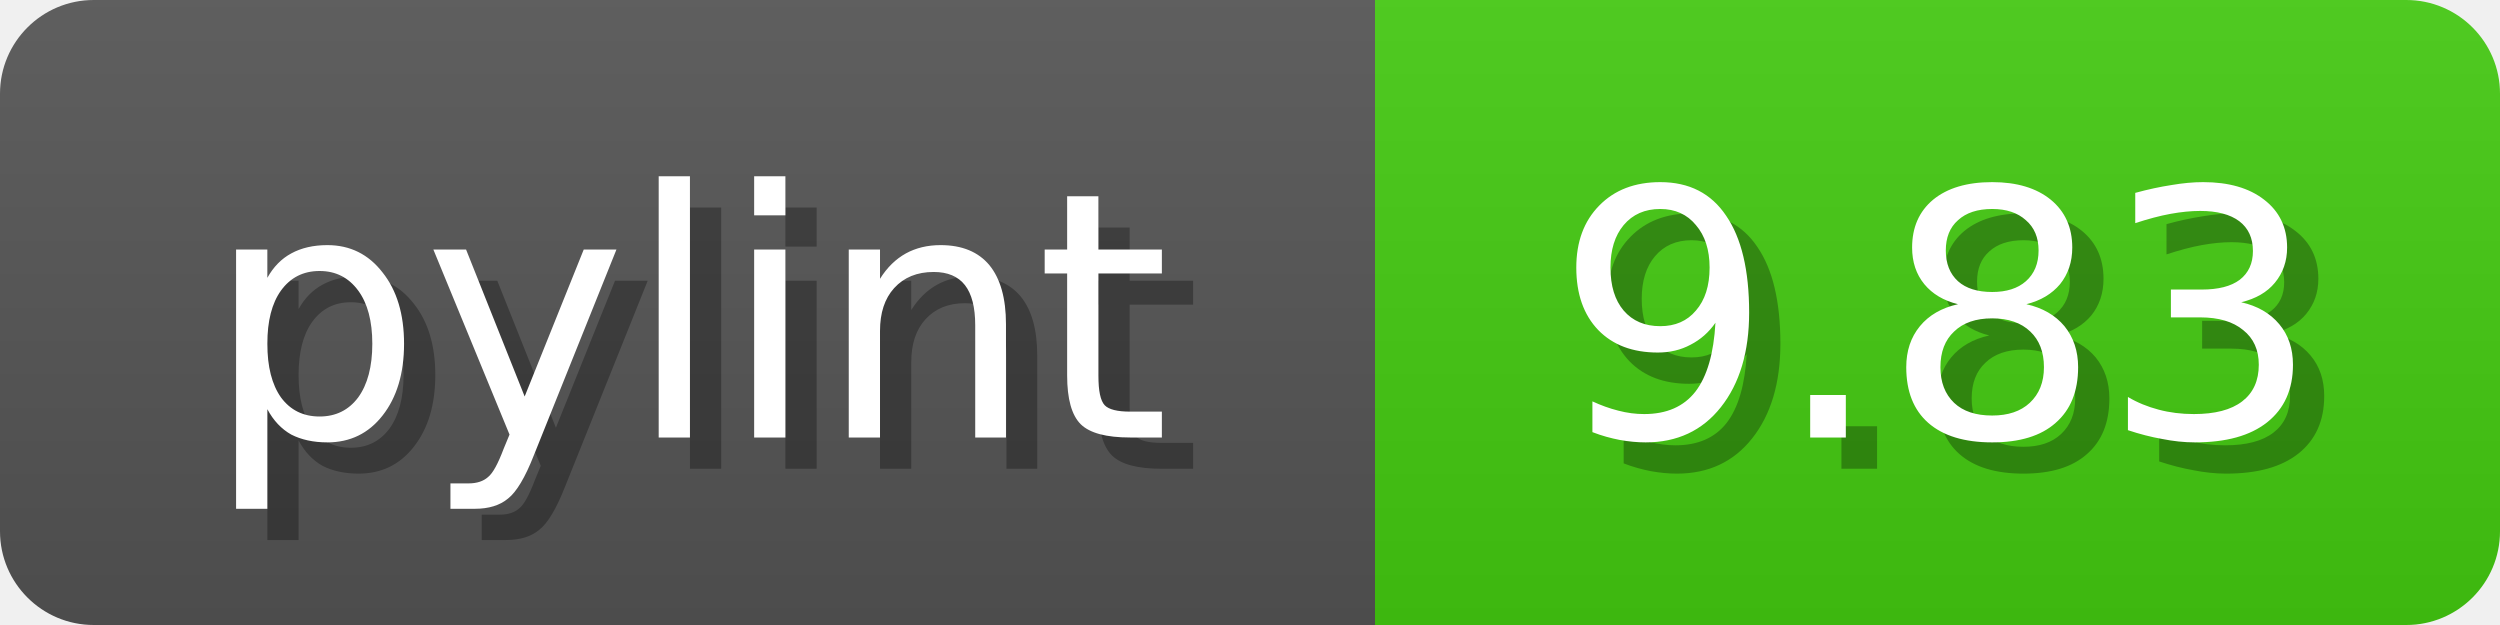
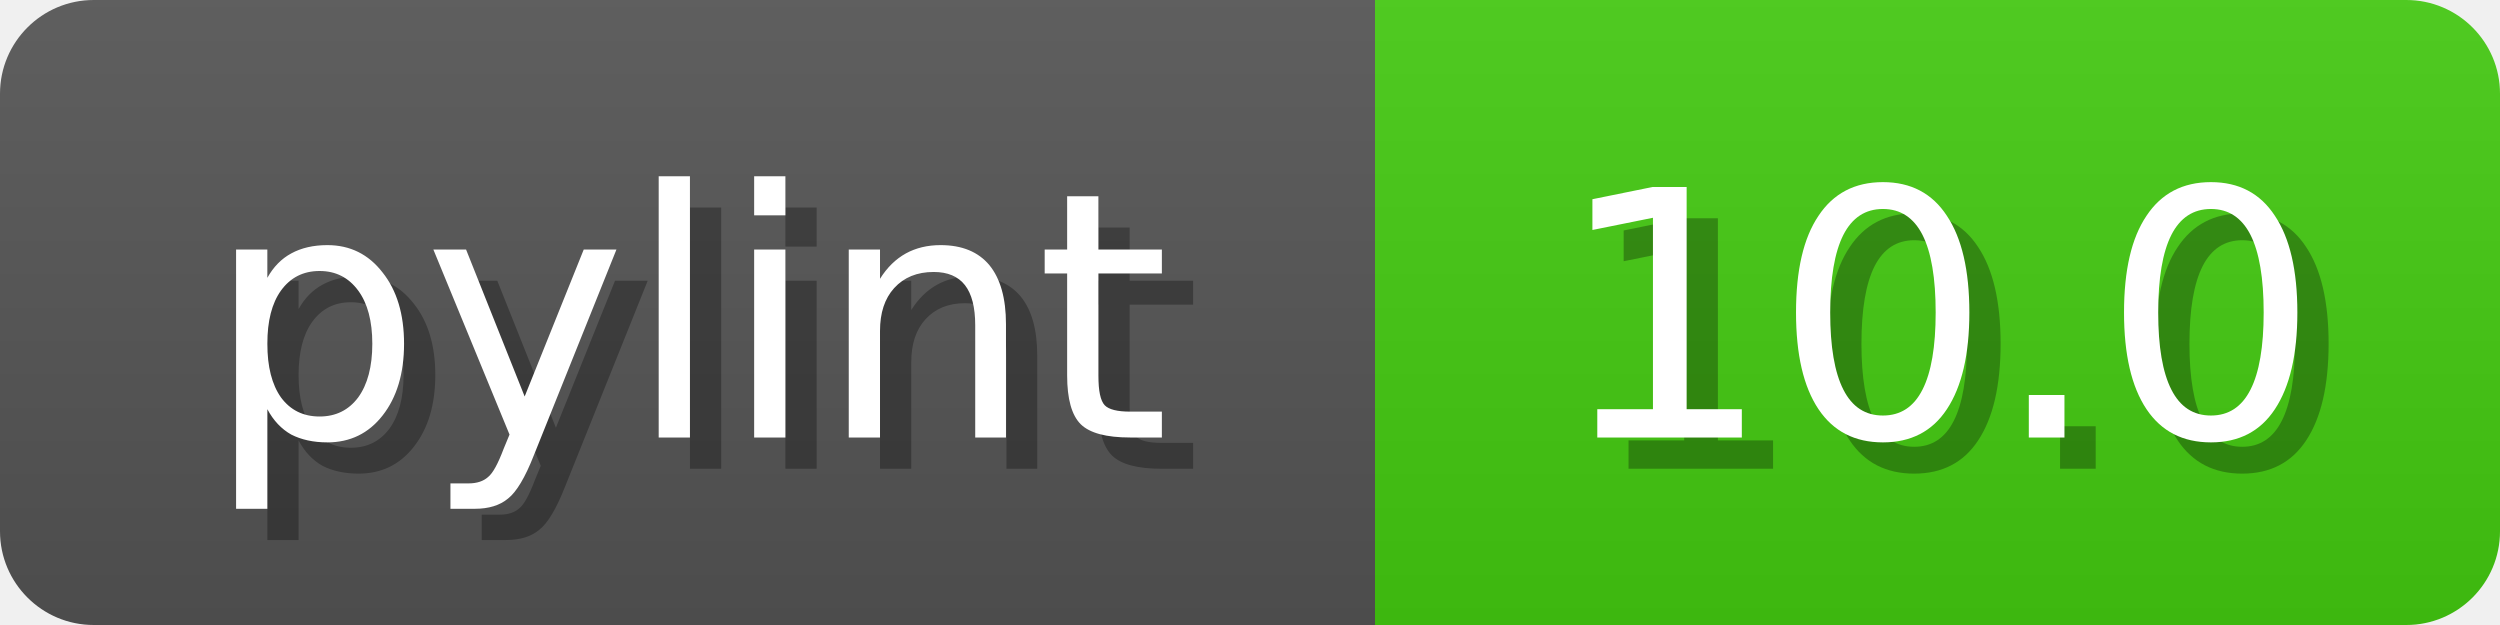
<svg xmlns="http://www.w3.org/2000/svg" width="80" height="20">
  <linearGradient id="b" x2="0" y2="100%">
    <stop offset="0" stop-color="#bbb" stop-opacity=".1" />
    <stop offset="1" stop-opacity=".1" />
  </linearGradient>
  <mask id="anybadge_1">
    <rect width="80" height="20" rx="3" fill="#fff" />
  </mask>
  <g mask="url(#anybadge_1)">
    <path fill="#555" d="M0 0h44v20H0z" />
    <path fill="#4c1" d="M44 0h36v20H44z" />
    <path fill="url(#b)" d="M0 0h80v20H0z" />
  </g>
  <g fill="#fff" text-anchor="middle" font-family="DejaVu Sans,Verdana,Geneva,sans-serif" font-size="11">
    <text x="23.0" y="15" fill="#010101" fill-opacity=".3">pylint</text>
    <text x="22.0" y="14">pylint</text>
  </g>
  <g fill="#fff" text-anchor="middle" font-family="DejaVu Sans,Verdana,Geneva,sans-serif" font-size="11">
-     <text x="63.0" y="15" fill="#010101" fill-opacity=".3">9.83</text>
-     <text x="62.0" y="14">9.83</text>
+     <text x="63.0" y="15" fill="#010101" fill-opacity=".3">10.0</text>
+     <text x="62.0" y="14">10.0</text>
  </g>
</svg>
